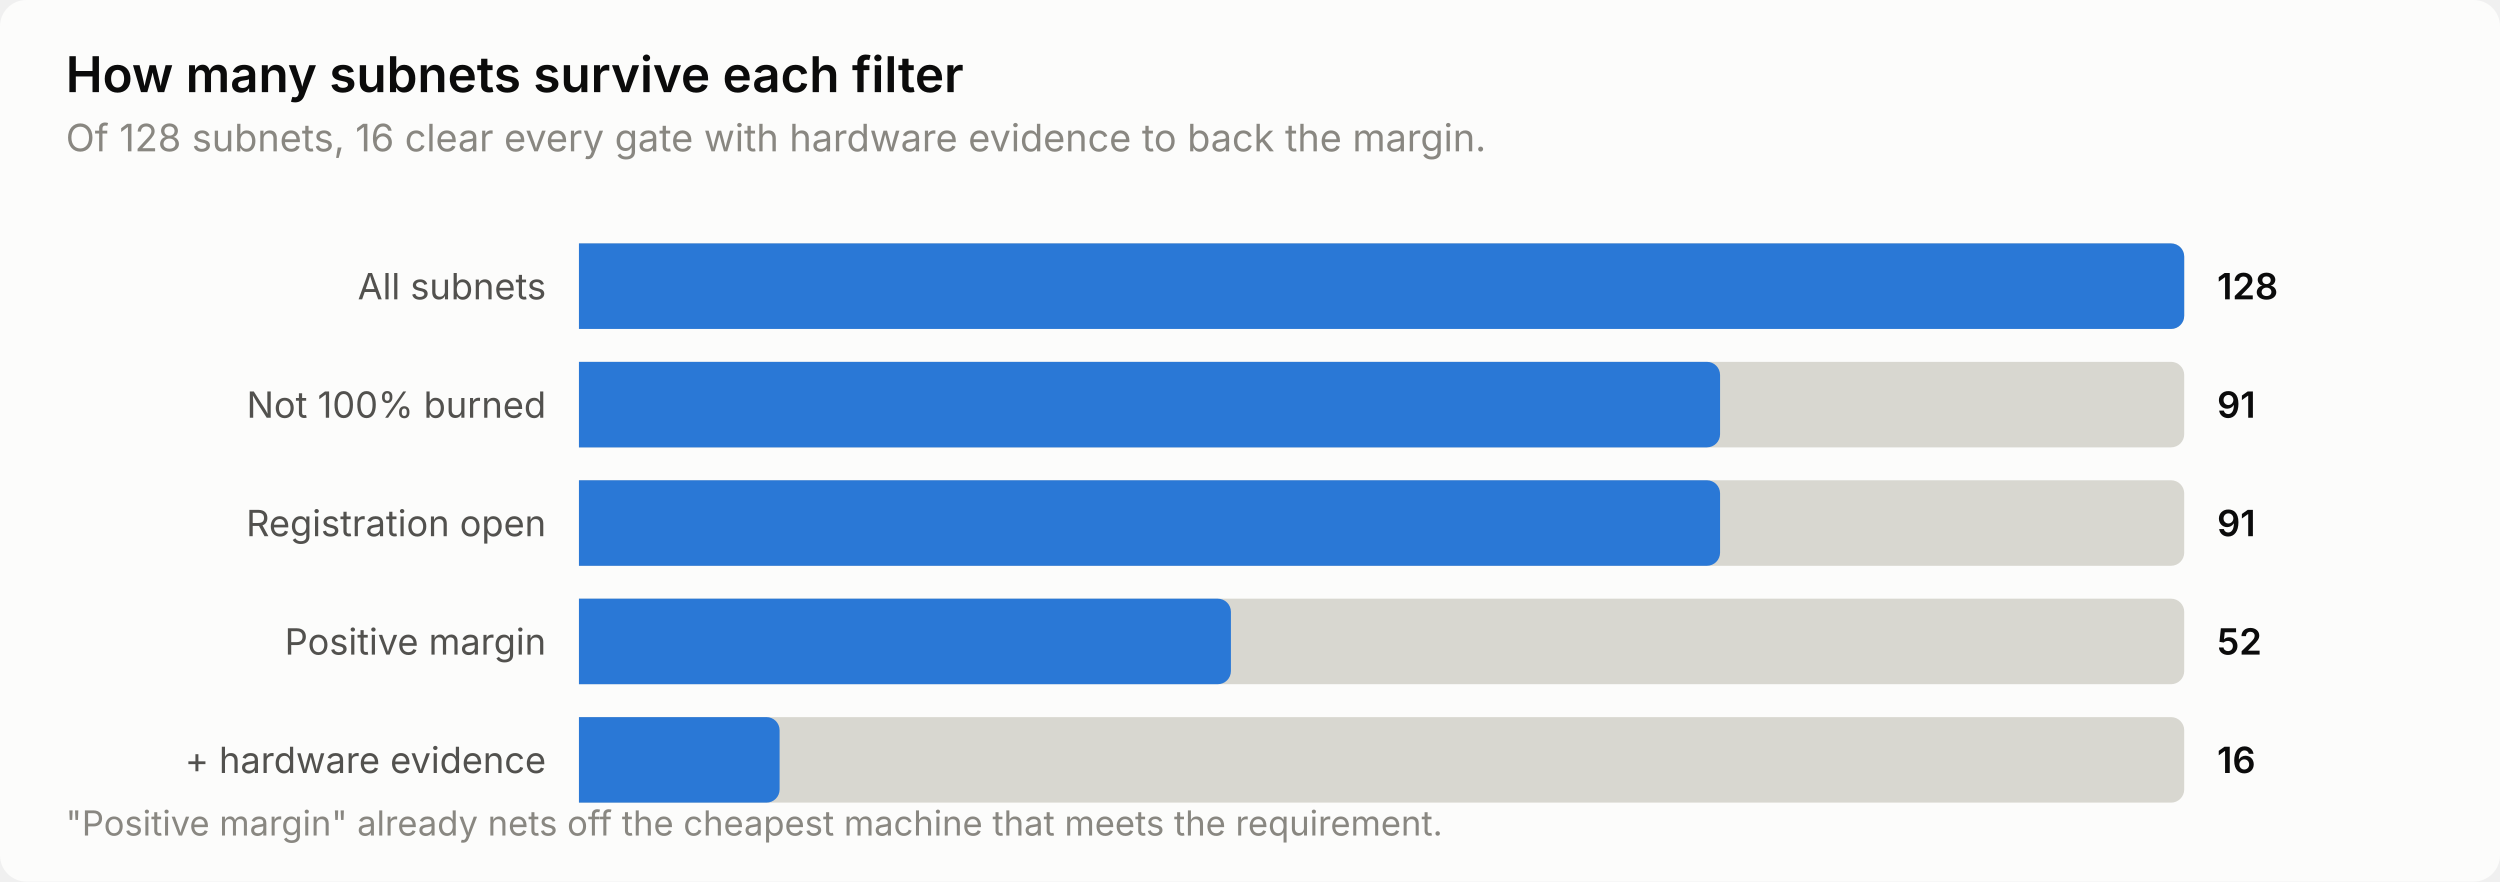
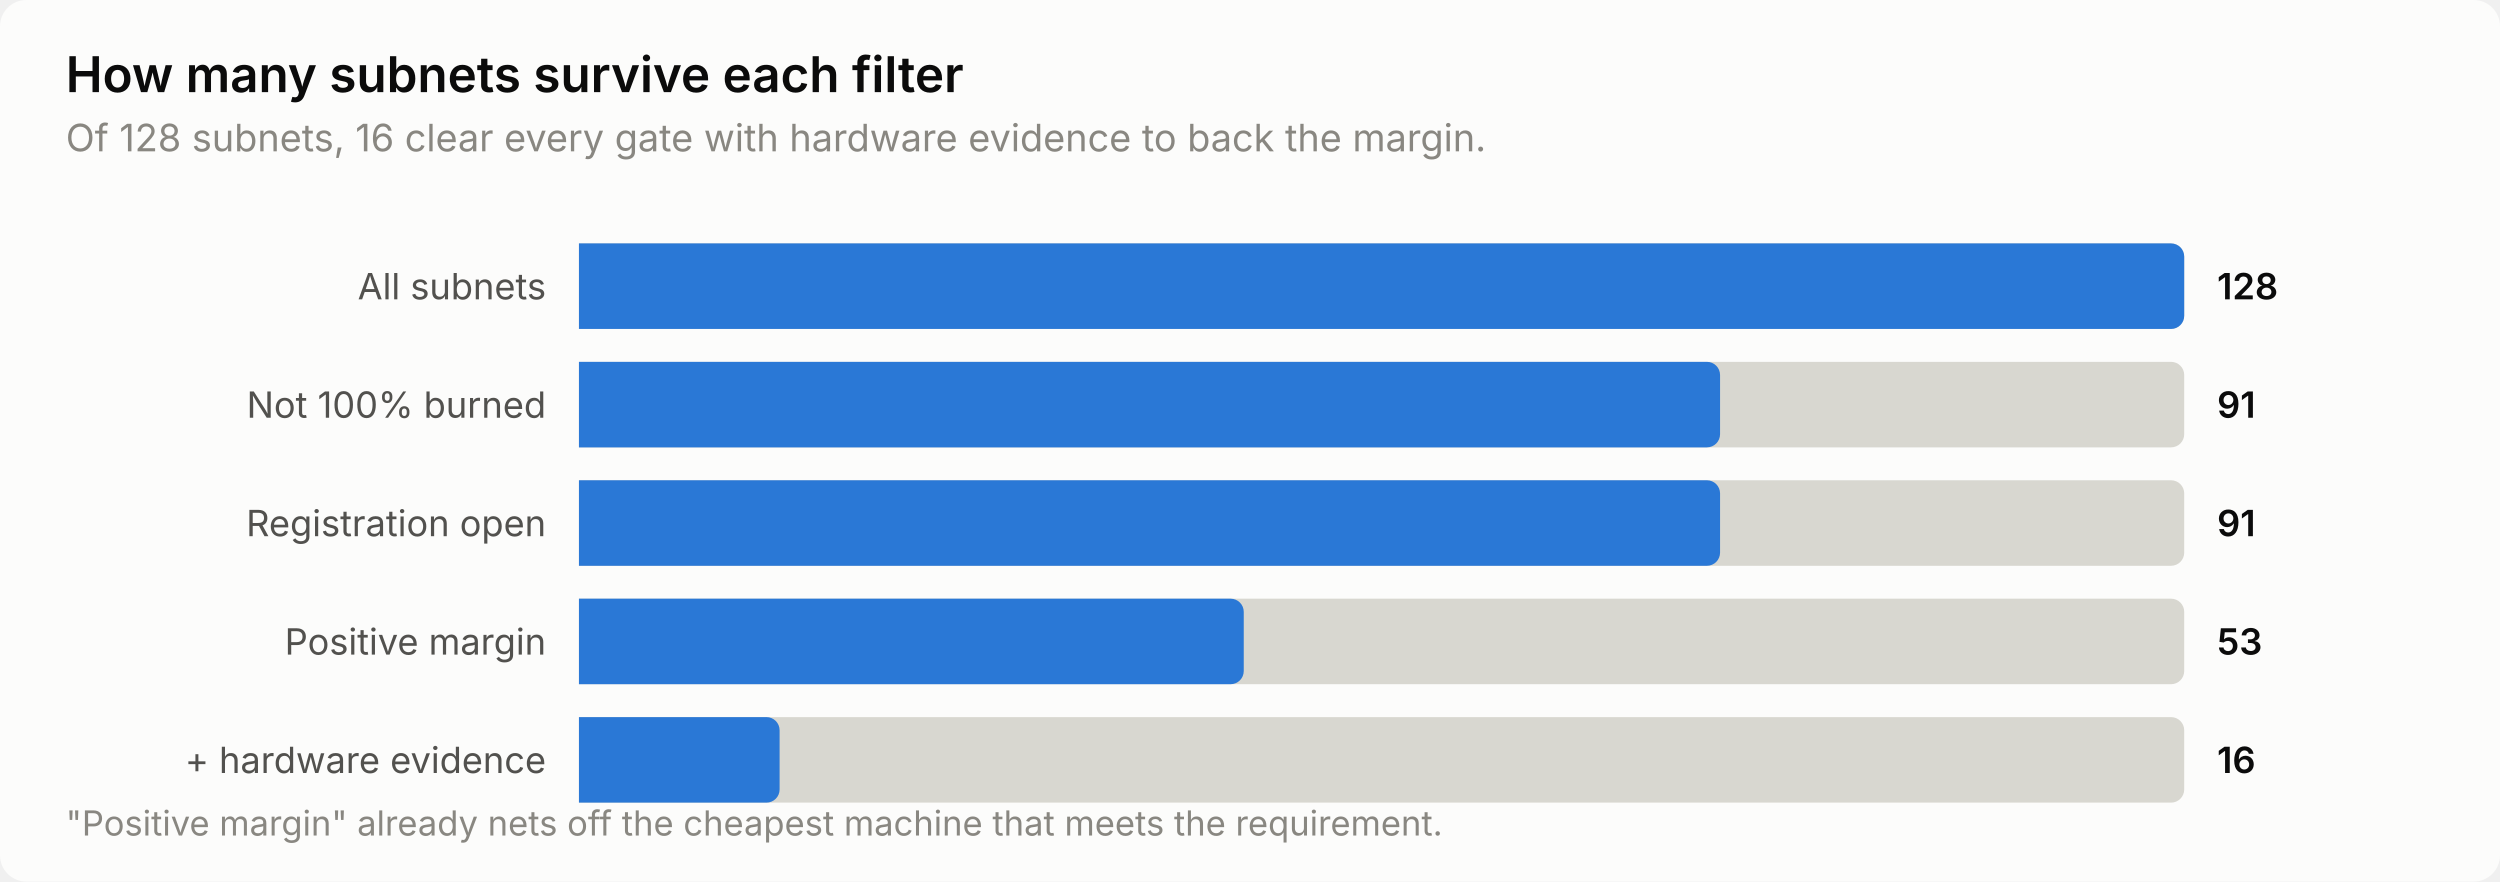
<svg xmlns="http://www.w3.org/2000/svg" width="760" height="268" viewBox="0 0 760 268" role="img" aria-label="How many subnets survive each filter">
  <style>
    text { font-family: system-ui, -apple-system, 'Segoe UI', sans-serif; }
    .t-title { font-size: 15px; font-weight: 600; }
    .t-sub { font-size: 11.5px; }
    .t-lab { font-size: 11px; }
    .t-val { font-size: 11px; font-weight: 600; font-variant-numeric: tabular-nums; }
    .t-tick { font-size: 10.5px; font-variant-numeric: tabular-nums; }

    .surface { fill: #fcfcfb; }
    .ink { fill: #0b0b0b; }
    .ink2 { fill: #52514e; }
    .muted { fill: #898781; }
    .grid { stroke: #e1e0d9; }
    .axis { stroke: #c3c2b7; }
    .accent { fill: #2a78d6; }
    .critical { fill: #d03b3b; }
    .deemph { fill: #d8d7d0; }

    @media (prefers-color-scheme: dark) {
      .surface { fill: #1a1a19; }
      .ink { fill: #ffffff; }
      .ink2 { fill: #c3c2b7; }
      .muted { fill: #898781; }
      .grid { stroke: #2c2c2a; }
      .axis { stroke: #383835; }
      .accent { fill: #3987e5; }
      .deemph { fill: #3a3a37; }
    }
</style>
  <rect class="surface" width="760" height="268" rx="8" />
  <text class="ink t-title" x="20" y="28">How many subnets survive each filter</text>
  <text class="muted t-sub" x="20" y="46">Of 128 subnets, 16 clear every gate with hardware evidence to back the margin.</text>
  <text class="ink2 t-lab" x="166" y="91" text-anchor="end">All subnets</text>
  <path class="deemph" d="M176.0,74.0 H660.0 a4.0,4.0 0 0 1 4.0,4.0 V96.0 a4.0,4.0 0 0 1 -4.0,4.0 H176.0 Z" />
  <path class="accent" d="M176.0,74.0 H660.0 a4.0,4.0 0 0 1 4.0,4.0 V96.0 a4.0,4.0 0 0 1 -4.0,4.0 H176.0 Z" />
  <text class="ink t-val" x="674" y="91">128</text>
  <text class="ink2 t-lab" x="166" y="127" text-anchor="end">Not 100% burned</text>
  <path class="deemph" d="M176.0,110.0 H660.0 a4.0,4.0 0 0 1 4.0,4.0 V132.0 a4.0,4.0 0 0 1 -4.0,4.0 H176.0 Z" />
  <path class="accent" d="M176.0,110.0 H518.9 a4.0,4.0 0 0 1 4.0,4.0 V132.0 a4.0,4.0 0 0 1 -4.0,4.0 H176.0 Z" />
  <text class="ink t-val" x="674" y="127">91</text>
  <text class="ink2 t-lab" x="166" y="163" text-anchor="end">Registration open</text>
  <path class="deemph" d="M176.0,146.0 H660.0 a4.0,4.0 0 0 1 4.0,4.0 V168.0 a4.0,4.0 0 0 1 -4.0,4.0 H176.0 Z" />
  <path class="accent" d="M176.0,146.0 H518.9 a4.0,4.0 0 0 1 4.0,4.0 V168.0 a4.0,4.0 0 0 1 -4.0,4.0 H176.0 Z" />
  <text class="ink t-val" x="674" y="163">91</text>
  <text class="ink2 t-lab" x="166" y="199" text-anchor="end">Positive margin</text>
  <path class="deemph" d="M176.0,182.0 H660.0 a4.0,4.0 0 0 1 4.0,4.0 V204.0 a4.0,4.0 0 0 1 -4.0,4.0 H176.0 Z" />
-   <path class="accent" d="M176.0,182.0 H370.2 a4.0,4.0 0 0 1 4.0,4.0 V204.0 a4.0,4.0 0 0 1 -4.0,4.0 H176.0 Z" />
-   <text class="ink t-val" x="674" y="199">52</text>
+   <path class="accent" d="M176.0,182.0 H374.1 a4.0,4.0 0 0 1 4.0,4.0 V204.0 a4.0,4.0 0 0 1 -4.0,4.0 H176.0 Z" />
+   <text class="ink t-val" x="674" y="199">53</text>
  <text class="ink2 t-lab" x="166" y="235" text-anchor="end">+ hardware evidence</text>
  <path class="deemph" d="M176.0,218.0 H660.0 a4.0,4.0 0 0 1 4.0,4.0 V240.0 a4.0,4.0 0 0 1 -4.0,4.0 H176.0 Z" />
  <path class="accent" d="M176.0,218.0 H233.0 a4.0,4.0 0 0 1 4.0,4.0 V240.0 a4.0,4.0 0 0 1 -4.0,4.0 H176.0 Z" />
  <text class="ink t-val" x="674" y="235">16</text>
  <text class="muted t-tick" x="20" y="254">"Positive margin" already nets off the cheapest machine that meets the requirement.</text>
</svg>
